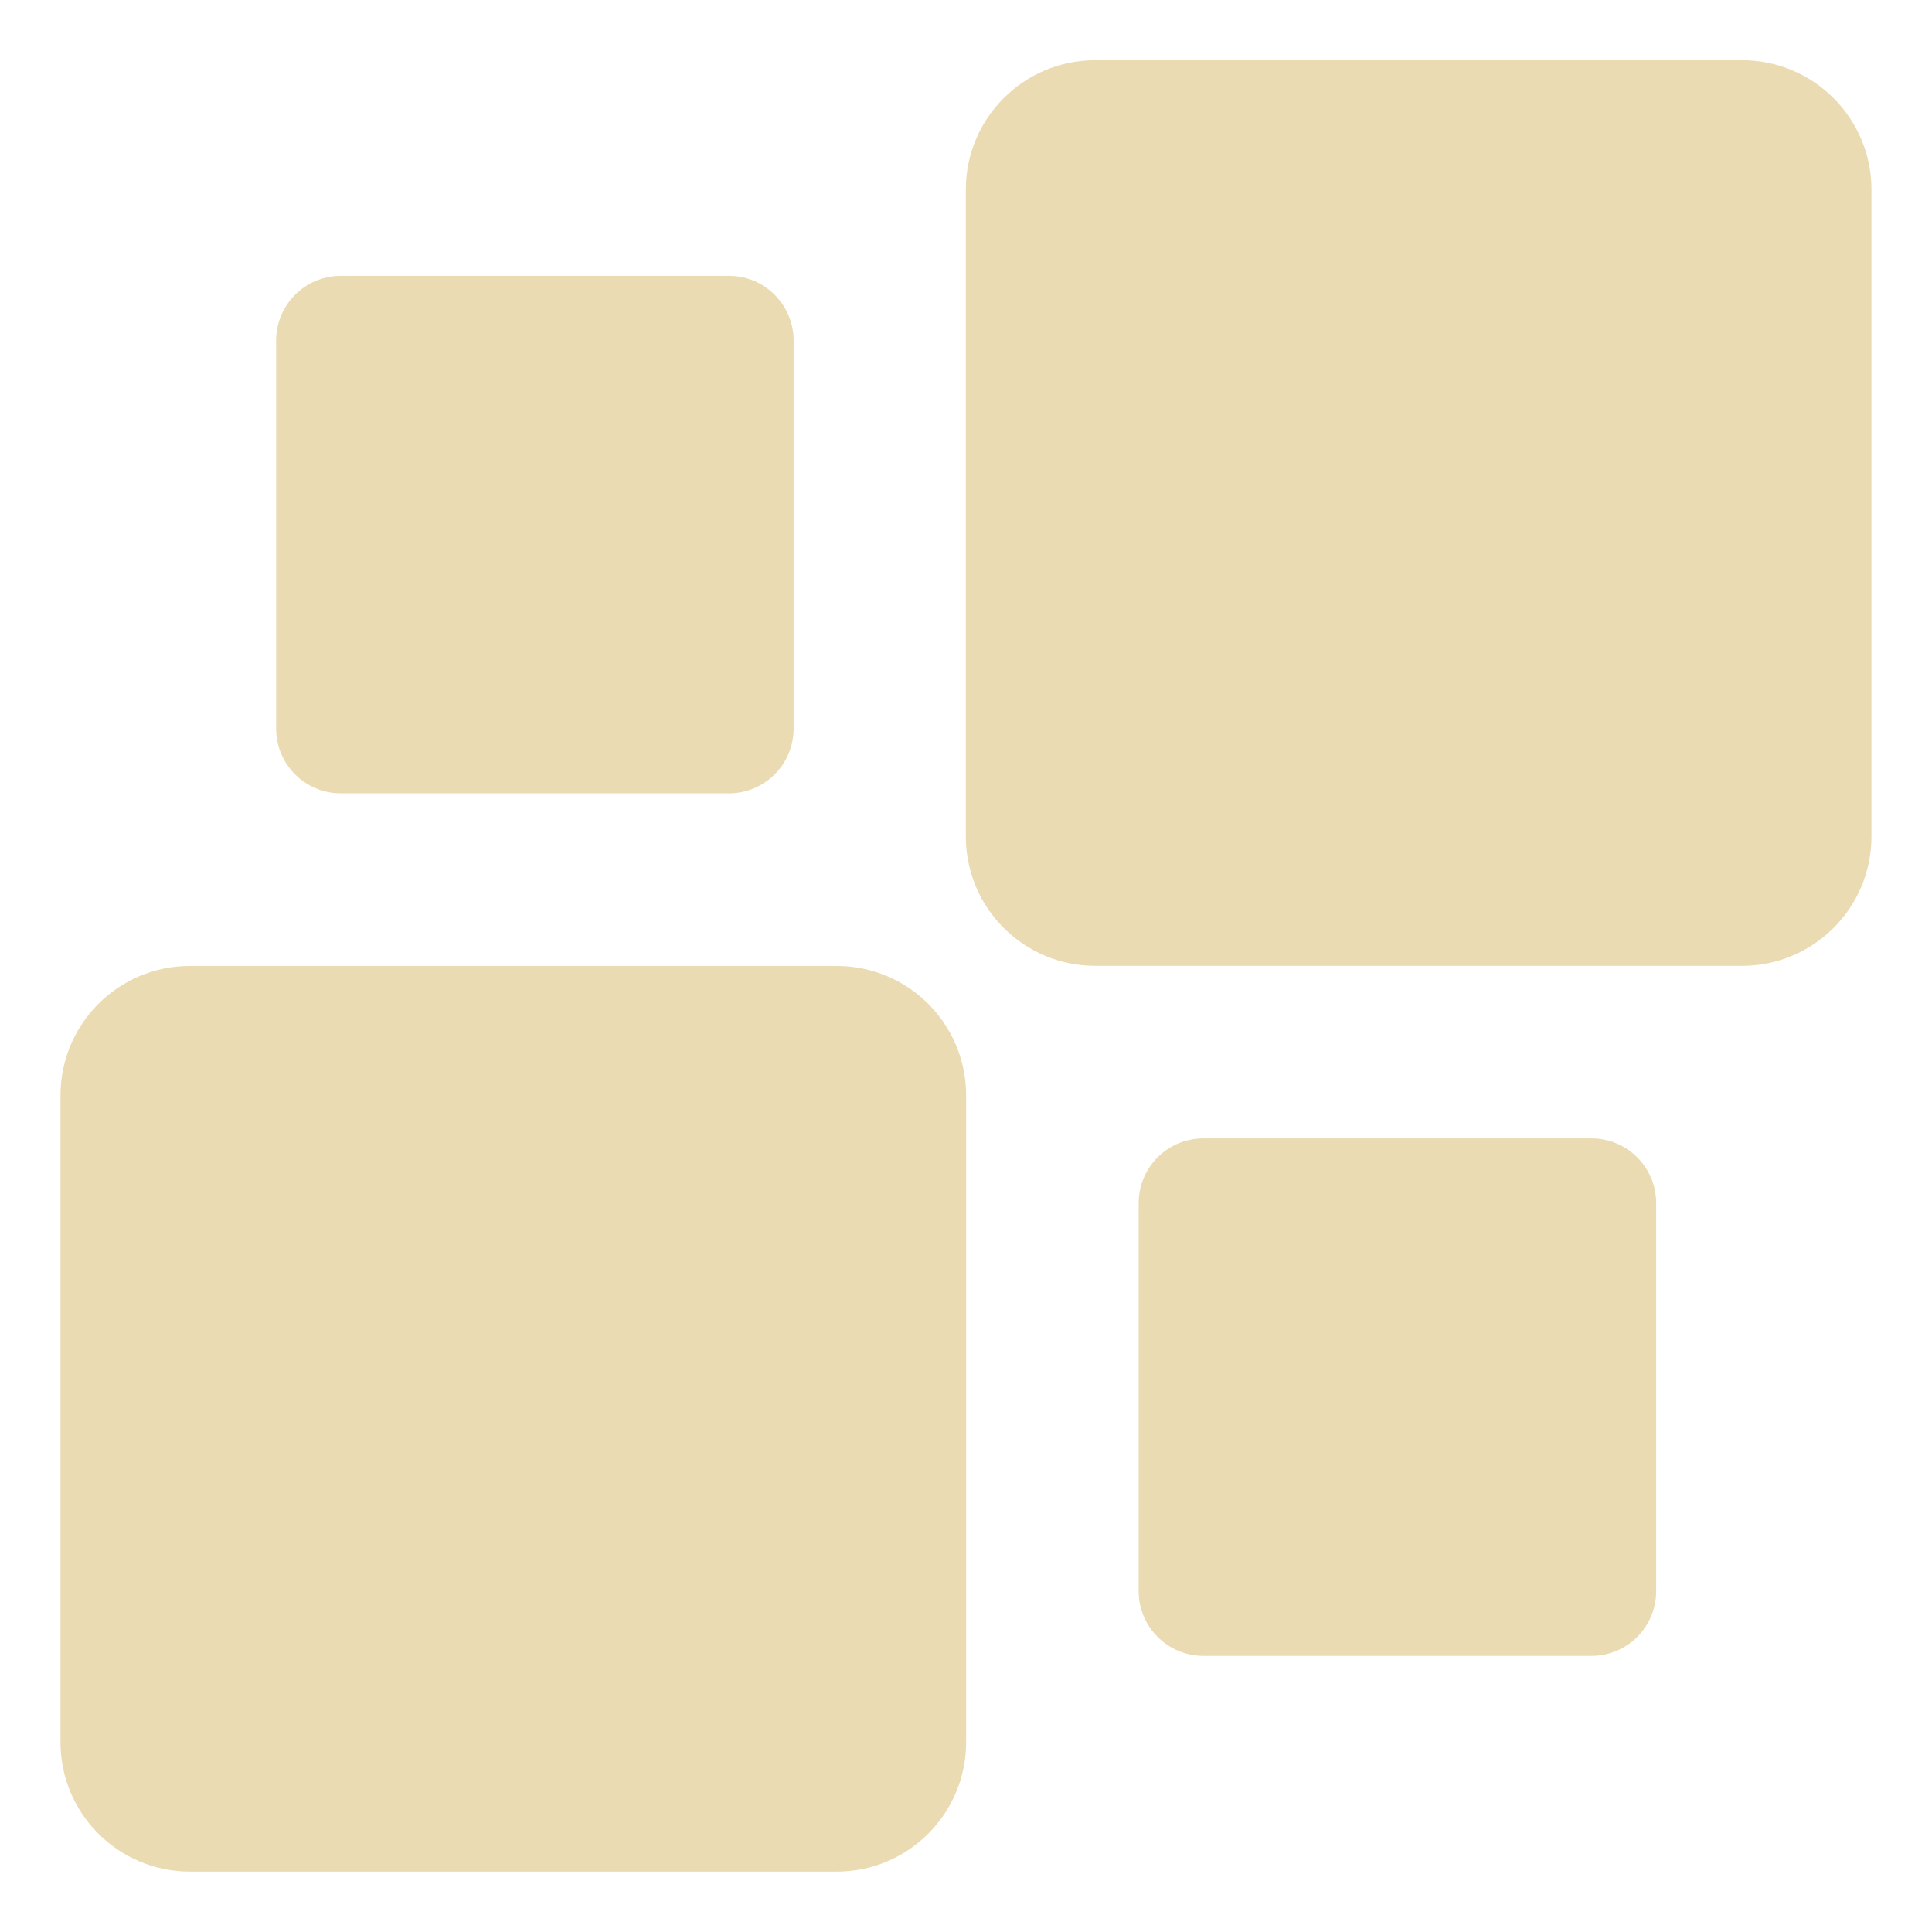
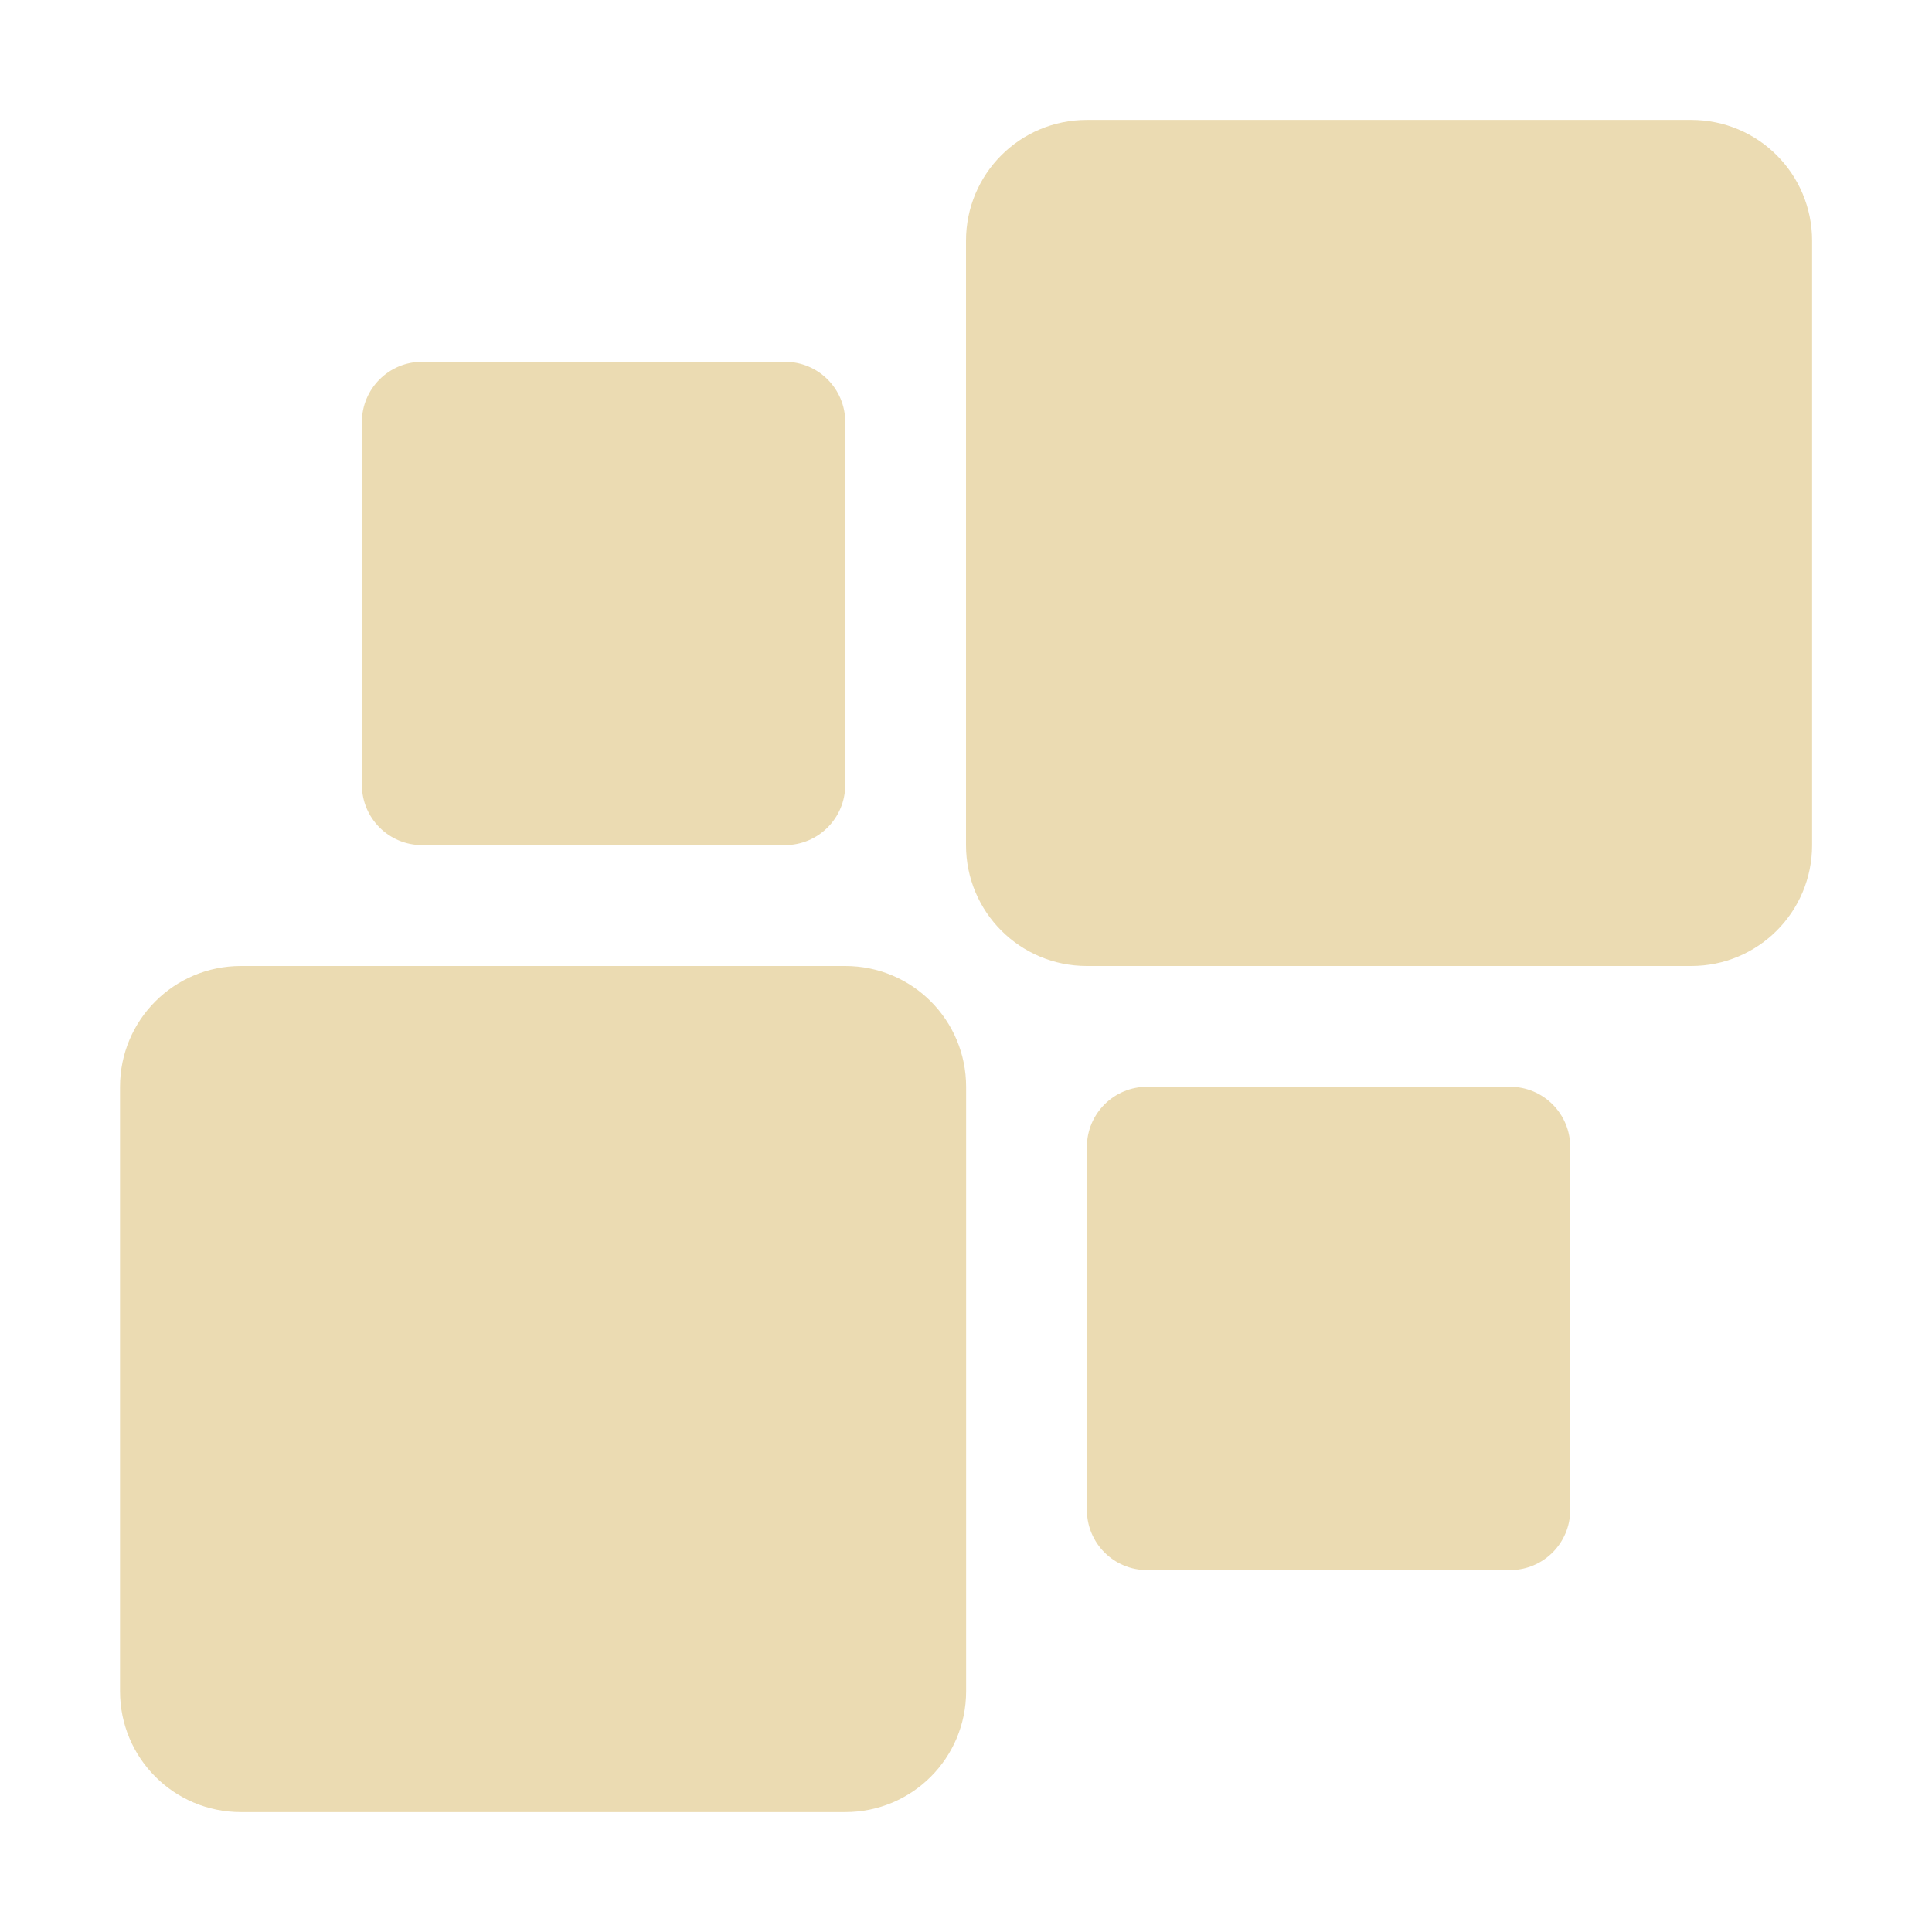
<svg xmlns="http://www.w3.org/2000/svg" width="16" height="16" version="1.1">
  <defs>
-     <style id="current-color-scheme" type="text/css">
-    .ColorScheme-Text { color:#ebdbb2; } .ColorScheme-Highlight { color:#458588; }
-   </style>
-     <linearGradient id="arrongin" x1="0%" x2="0%" y1="0%" y2="100%">
-       <stop offset="0%" style="stop-color:#d79921; stop-opacity:1" />
-       <stop offset="100%" style="stop-color:#b57614; stop-opacity:1" />
-     </linearGradient>
-     <linearGradient id="aurora" x1="0%" x2="0%" y1="0%" y2="100%">
-       <stop offset="0%" style="stop-color:#83a598; stop-opacity:1" />
-       <stop offset="100%" style="stop-color:#b16286; stop-opacity:1" />
-     </linearGradient>
-     <linearGradient id="fitdance" x1="0%" x2="0%" y1="0%" y2="100%">
-       <stop offset="0%" style="stop-color:#8ec07c; stop-opacity:1" />
-       <stop offset="100%" style="stop-color:#458588; stop-opacity:1" />
-     </linearGradient>
-     <linearGradient id="oomox" x1="0%" x2="0%" y1="0%" y2="100%">
-       <stop offset="0%" style="stop-color:#458588; stop-opacity:1" />
-       <stop offset="100%" style="stop-color:#928374; stop-opacity:1" />
-     </linearGradient>
-     <linearGradient id="rainblue" x1="0%" x2="0%" y1="0%" y2="100%">
-       <stop offset="0%" style="stop-color:#b8bb26; stop-opacity:1" />
-       <stop offset="100%" style="stop-color:#076678; stop-opacity:1" />
-     </linearGradient>
-     <linearGradient id="sunrise" x1="0%" x2="0%" y1="0%" y2="100%">
-       <stop offset="0%" style="stop-color: #fe8019; stop-opacity:1" />
-       <stop offset="100%" style="stop-color: #fabd2f; stop-opacity:1" />
-     </linearGradient>
-     <linearGradient id="telinkrin" x1="0%" x2="0%" y1="0%" y2="100%">
-       <stop offset="0%" style="stop-color: #83a598; stop-opacity:1" />
-       <stop offset="100%" style="stop-color: #83a598; stop-opacity:1" />
-     </linearGradient>
-     <linearGradient id="60spsycho" x1="0%" x2="0%" y1="0%" y2="100%">
-       <stop offset="0%" style="stop-color: #fb4934; stop-opacity:1" />
-       <stop offset="25%" style="stop-color: #fabd2f; stop-opacity:1" />
-       <stop offset="50%" style="stop-color: #fe8019; stop-opacity:1" />
-       <stop offset="100%" style="stop-color: #689d6a; stop-opacity:1" />
-     </linearGradient>
-     <linearGradient id="90ssummer" x1="0%" x2="0%" y1="0%" y2="100%">
-       <stop offset="0%" style="stop-color: #b16286; stop-opacity:1" />
-       <stop offset="20%" style="stop-color: #8ec07c; stop-opacity:1" />
-       <stop offset="50%" style="stop-color: #fabd2f; stop-opacity:1" />
-       <stop offset="100%" style="stop-color: #458588; stop-opacity:1" />
-     </linearGradient>
-     <linearGradient id="cyberneon" x1="0%" x2="0%" y1="0%" y2="100%">
-       <stop offset="0" style="stop-color:#83a598; stop-opacity:1" />
-       <stop offset="1" style="stop-color:#b16286; stop-opacity:1" />
-     </linearGradient>
+     <style type="text/css" id="current-color-scheme">.ColorScheme-Text { color:#ebdbb2; } .ColorScheme-Highlight { color:#458588; }</style>
  </defs>
-   <g transform="translate(0,-32)">
-     <g transform="translate(1.2397766e-5,0.4999996)">
-       <g style="fill:currentColor" class="ColorScheme-Text" transform="matrix(0.3543307,0,0,0.3543307,-3.928204,-53.32071)">
-         <rect width="21.167" height="21.167" x="12.5" y="261.96" rx="3.024" ry="3.024" style="fill:currentColor" class="ColorScheme-Text" />
-         <rect width="21.167" height="21.167" x="33.66" y="240.79" rx="3.024" ry="3.024" style="fill:currentColor" class="ColorScheme-Text" />
-         <rect width="12.095" height="12.095" x="17.54" y="245.83" rx="1.512" ry="1.512" style="fill:currentColor" class="ColorScheme-Text" />
-         <rect width="12.095" height="12.095" x="37.7" y="265.99" rx="1.512" ry="1.512" style="fill:currentColor" class="ColorScheme-Text" />
-       </g>
-     </g>
-   </g>
+   <path class="ColorScheme-Text" fill="currentColor" d="m9.001 0.993c-0.554 0-1.001 0.447-1.001 1.001v5.005c0 0.554 0.447 1.001 1.001 1.001h5.005c0.554 0 1.001-0.447 1.001-1.001v-5.005c0-0.554-0.447-1.001-1.001-1.001zm-5.504 2.003c-0.277 0-0.5 0.223-0.5 0.5v3.003c0 0.277 0.223 0.5 0.5 0.5h3.003c0.277 0 0.5-0.223 0.5-0.5v-3.003c0-0.277-0.223-0.5-0.5-0.5zm-1.502 5.004c-0.554 0-1.001 0.447-1.001 1.001v5.005c0 0.554 0.447 1.001 1.001 1.001h5.005c0.554 0 1.001-0.447 1.001-1.001v-5.005c0-0.554-0.447-1.001-1.001-1.001zm7.506 1c-0.277 0-0.5 0.223-0.5 0.5v3.003c0 0.277 0.223 0.5 0.5 0.5h3.003c0.277 0 0.5-0.223 0.5-0.5v-3.003c0-0.277-0.223-0.5-0.5-0.5z" />
</svg>
